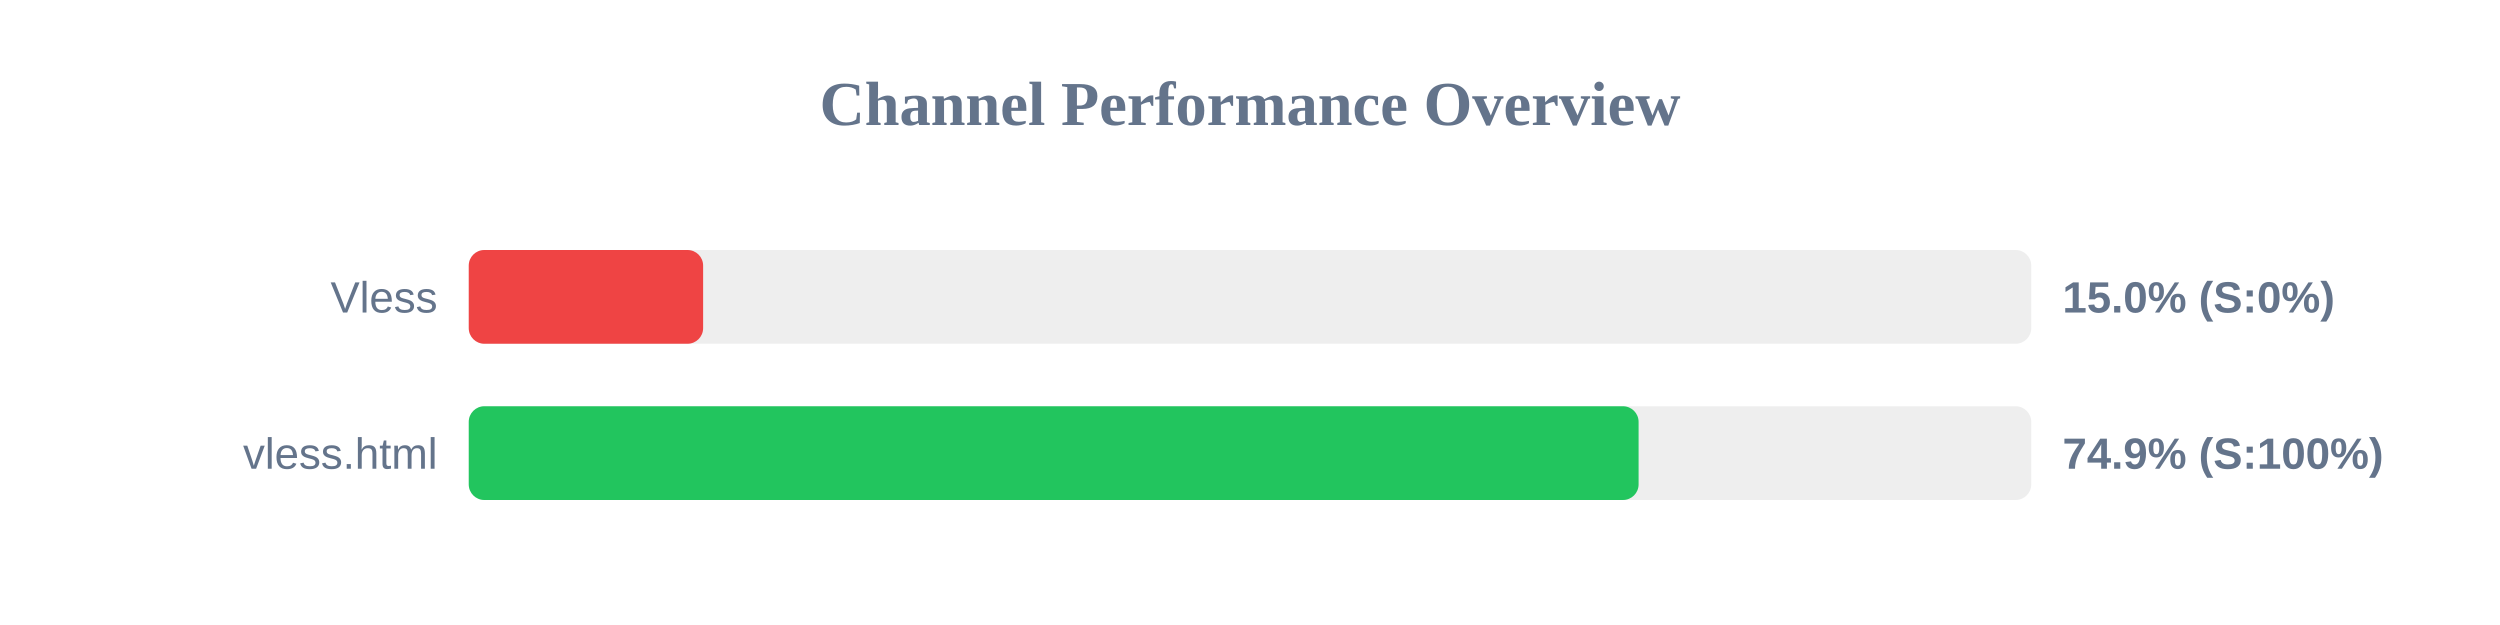
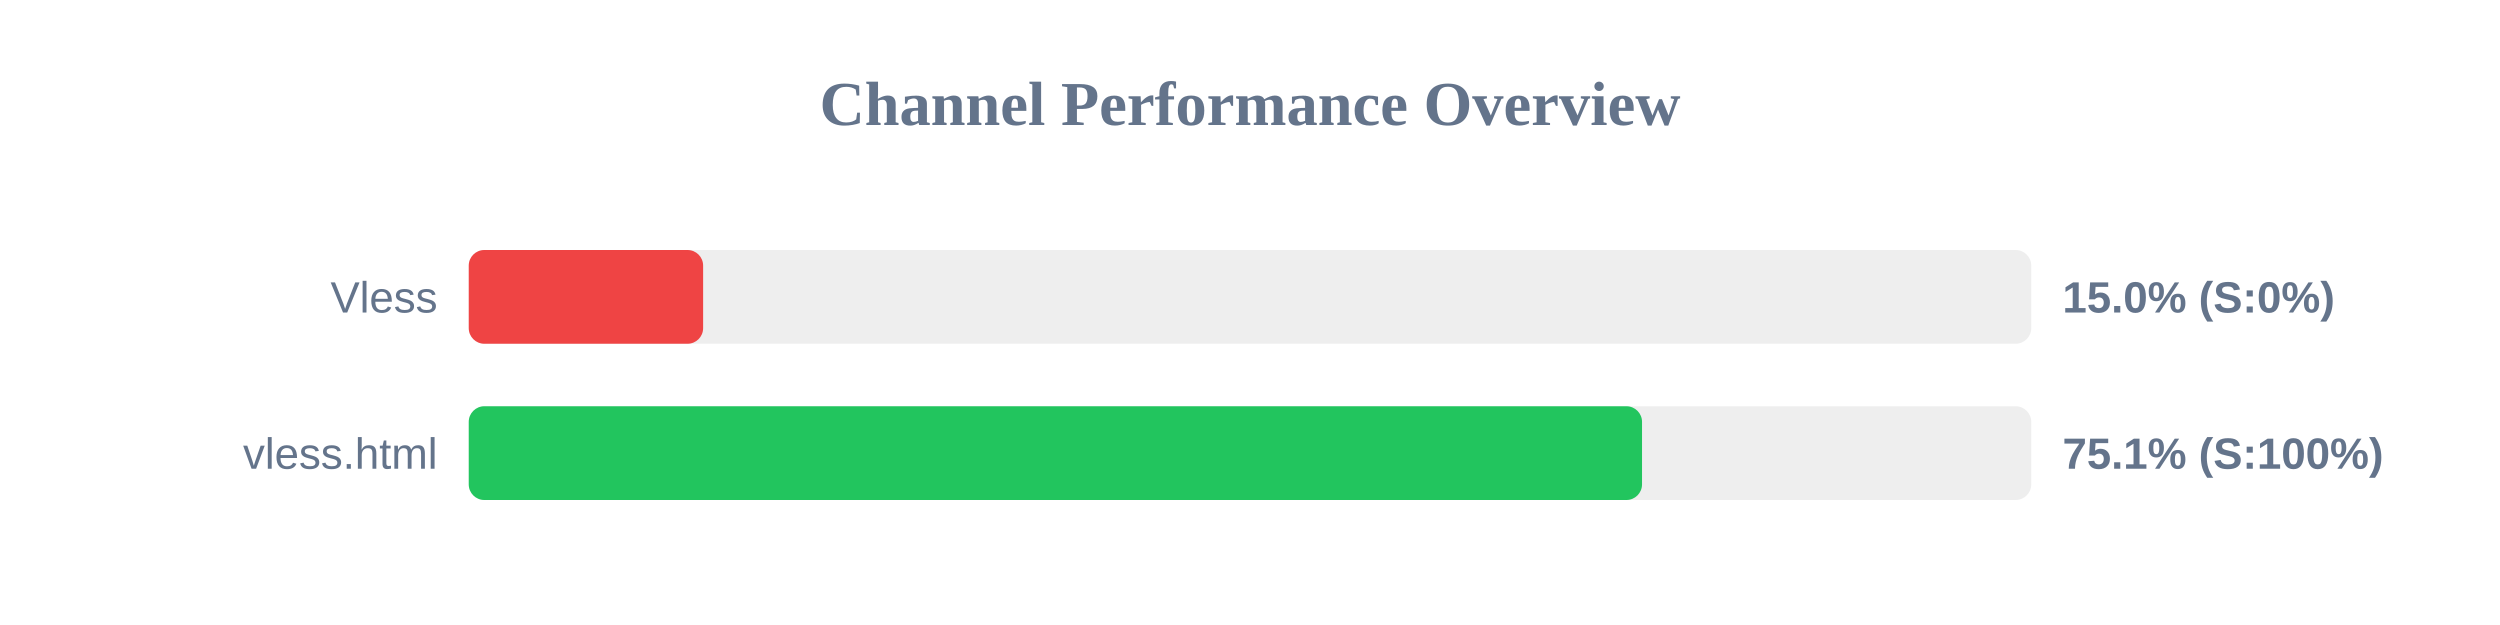
<svg xmlns="http://www.w3.org/2000/svg" width="800" height="200" version="1.1">
  <style>
        .row { font: 14px Arial; fill: #64748b; }
        .score { font: bold 14px Arial; fill: #64748b; }
    </style>
  <text x="400" y="40" text-anchor="middle" font-size="20px" font-weight="bold" fill="#64748b">Channel Performance Overview</text>
  <rect x="150" y="80" width="500" height="30" fill="#eee" rx="5" />
  <rect x="150" y="80" width="75.0" height="30" fill="#ef4444" rx="5" />
  <text x="140" y="100" text-anchor="end" class="row">Vless</text>
  <text x="660" y="100" text-anchor="start" class="score">15.0% (S:0%)</text>
  <rect x="150" y="130" width="500" height="30" fill="#eee" rx="5" />
-   <rect x="150" y="130" width="374.35" height="30" fill="#22c55e" rx="5" />
+   <rect x="150" y="130" width="375.45" height="30" fill="#22c55e" rx="5" />
  <text x="140" y="150" text-anchor="end" class="row">vless.html</text>
-   <text x="660" y="150" text-anchor="start" class="score">74.9% (S:100%)</text>
+   <text x="660" y="150" text-anchor="start" class="score">75.1% (S:100%)</text>
</svg>
